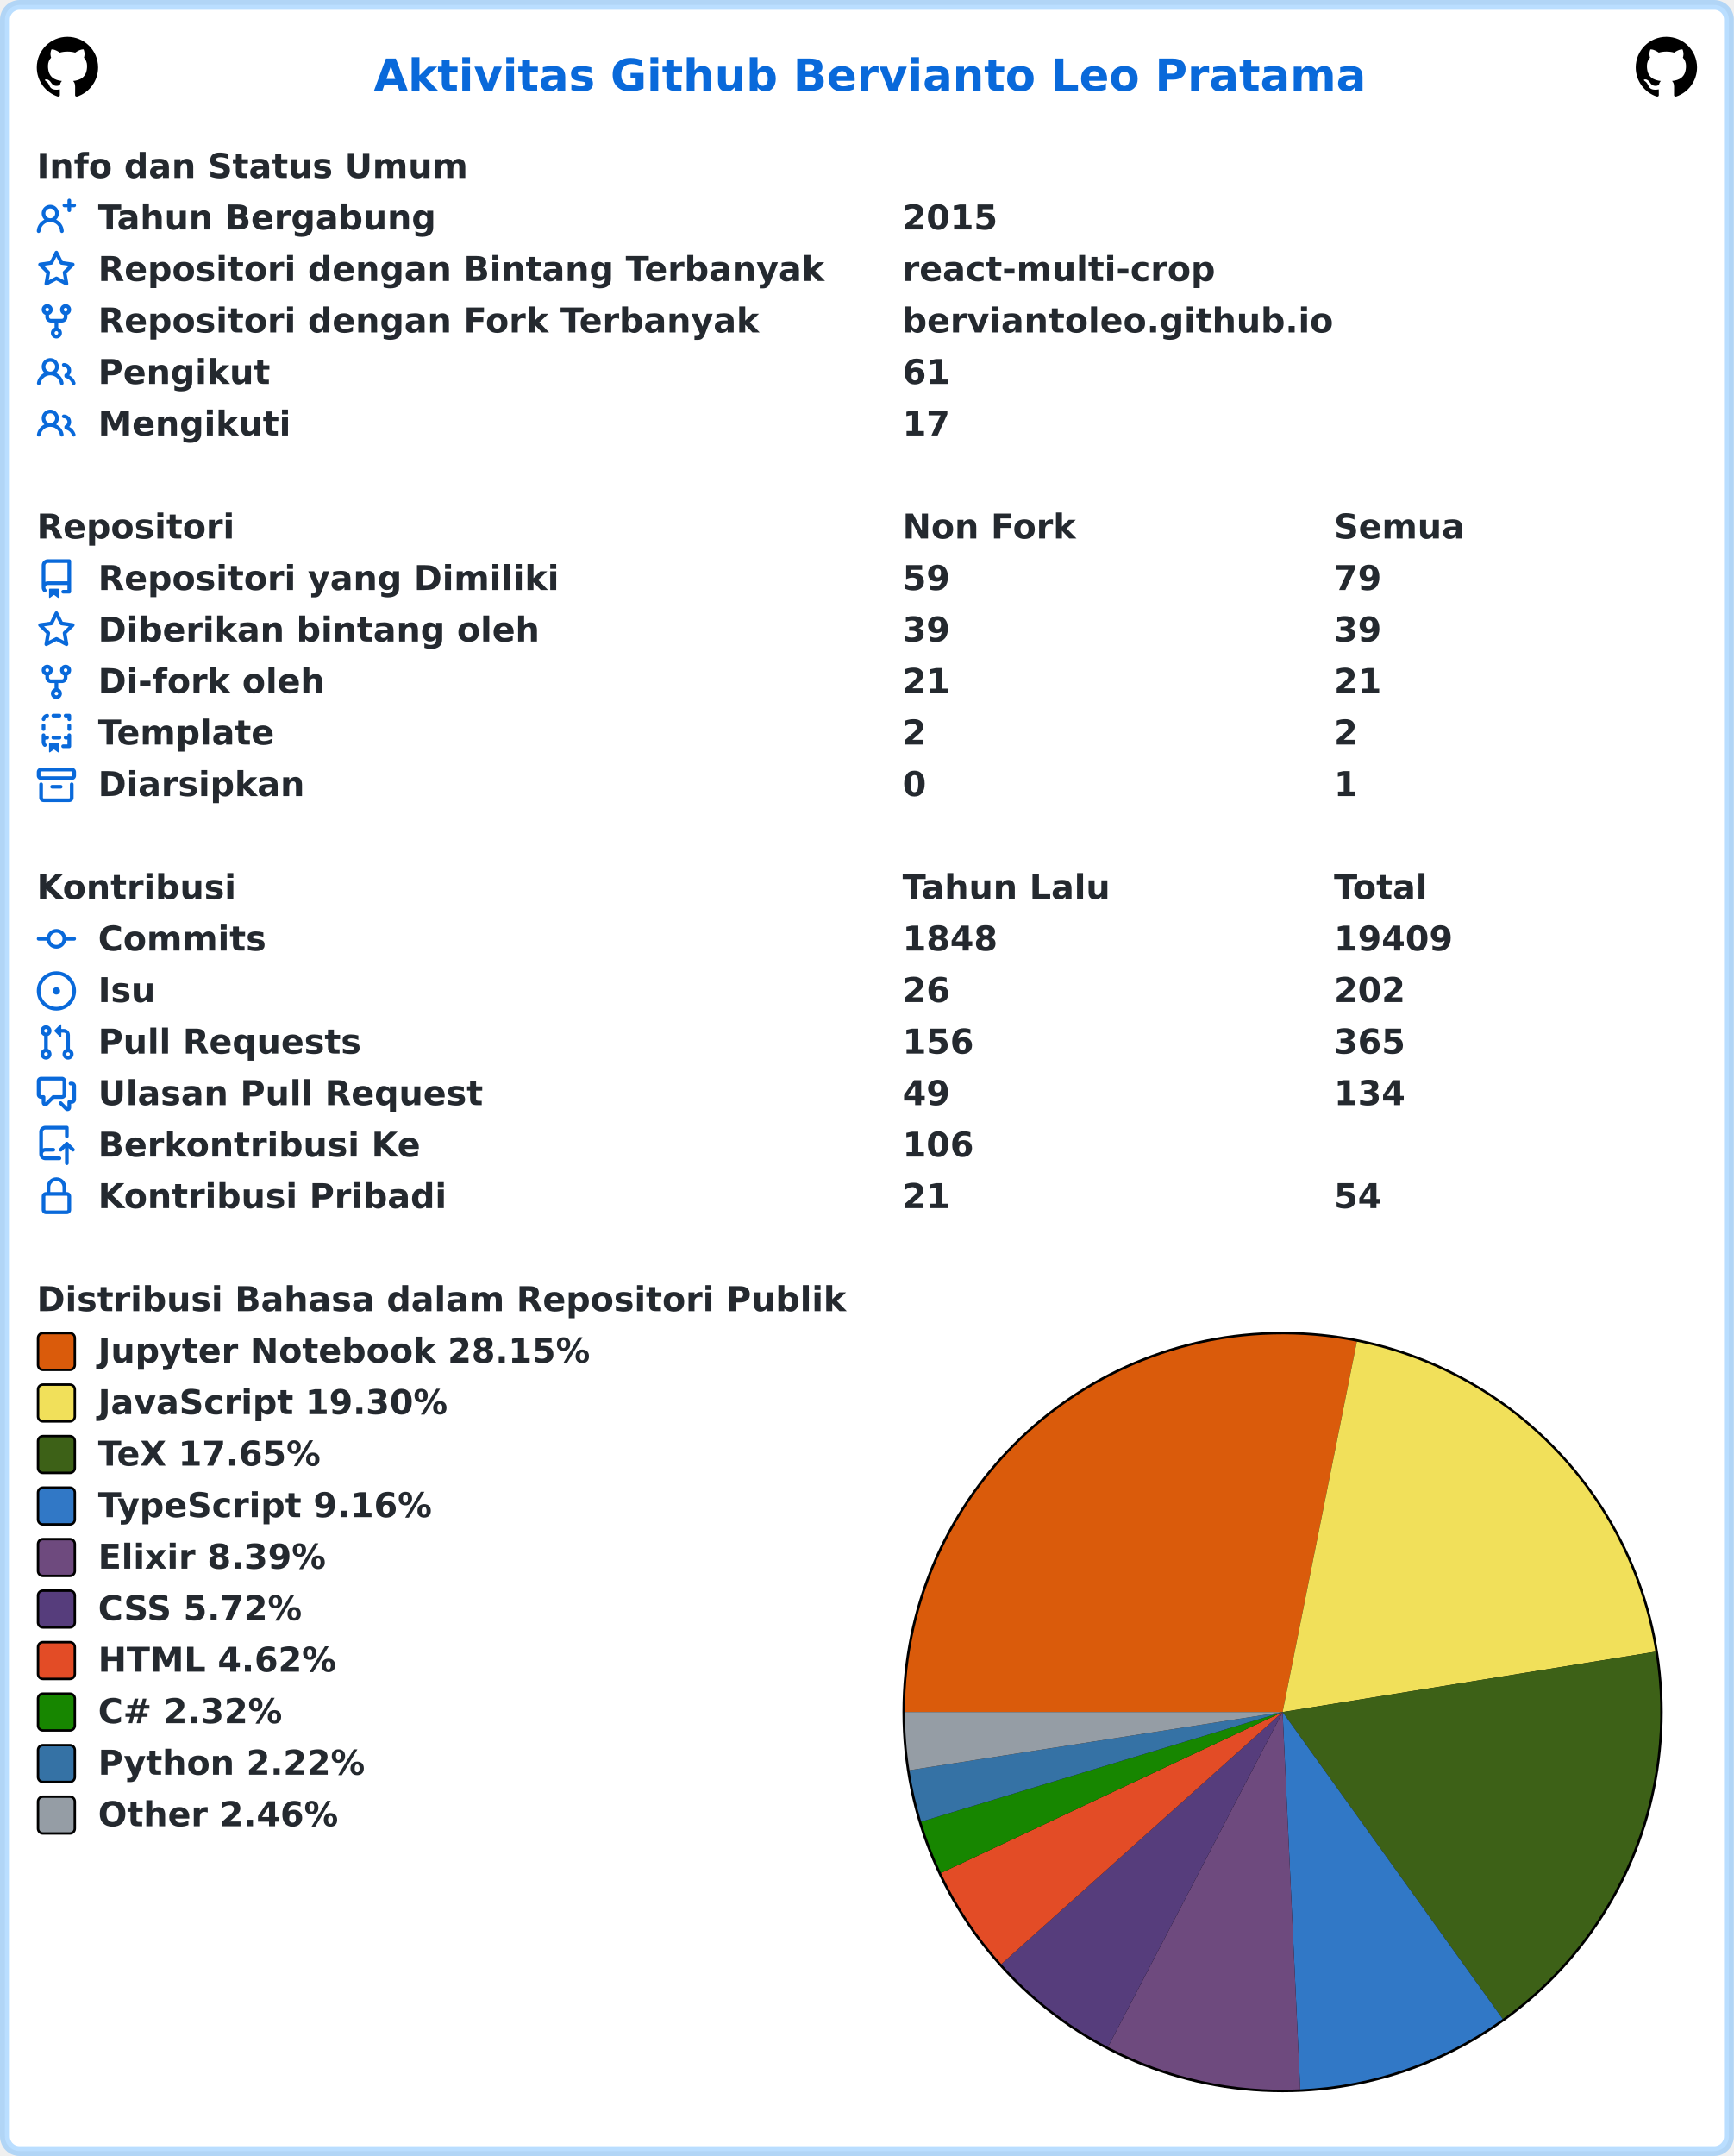
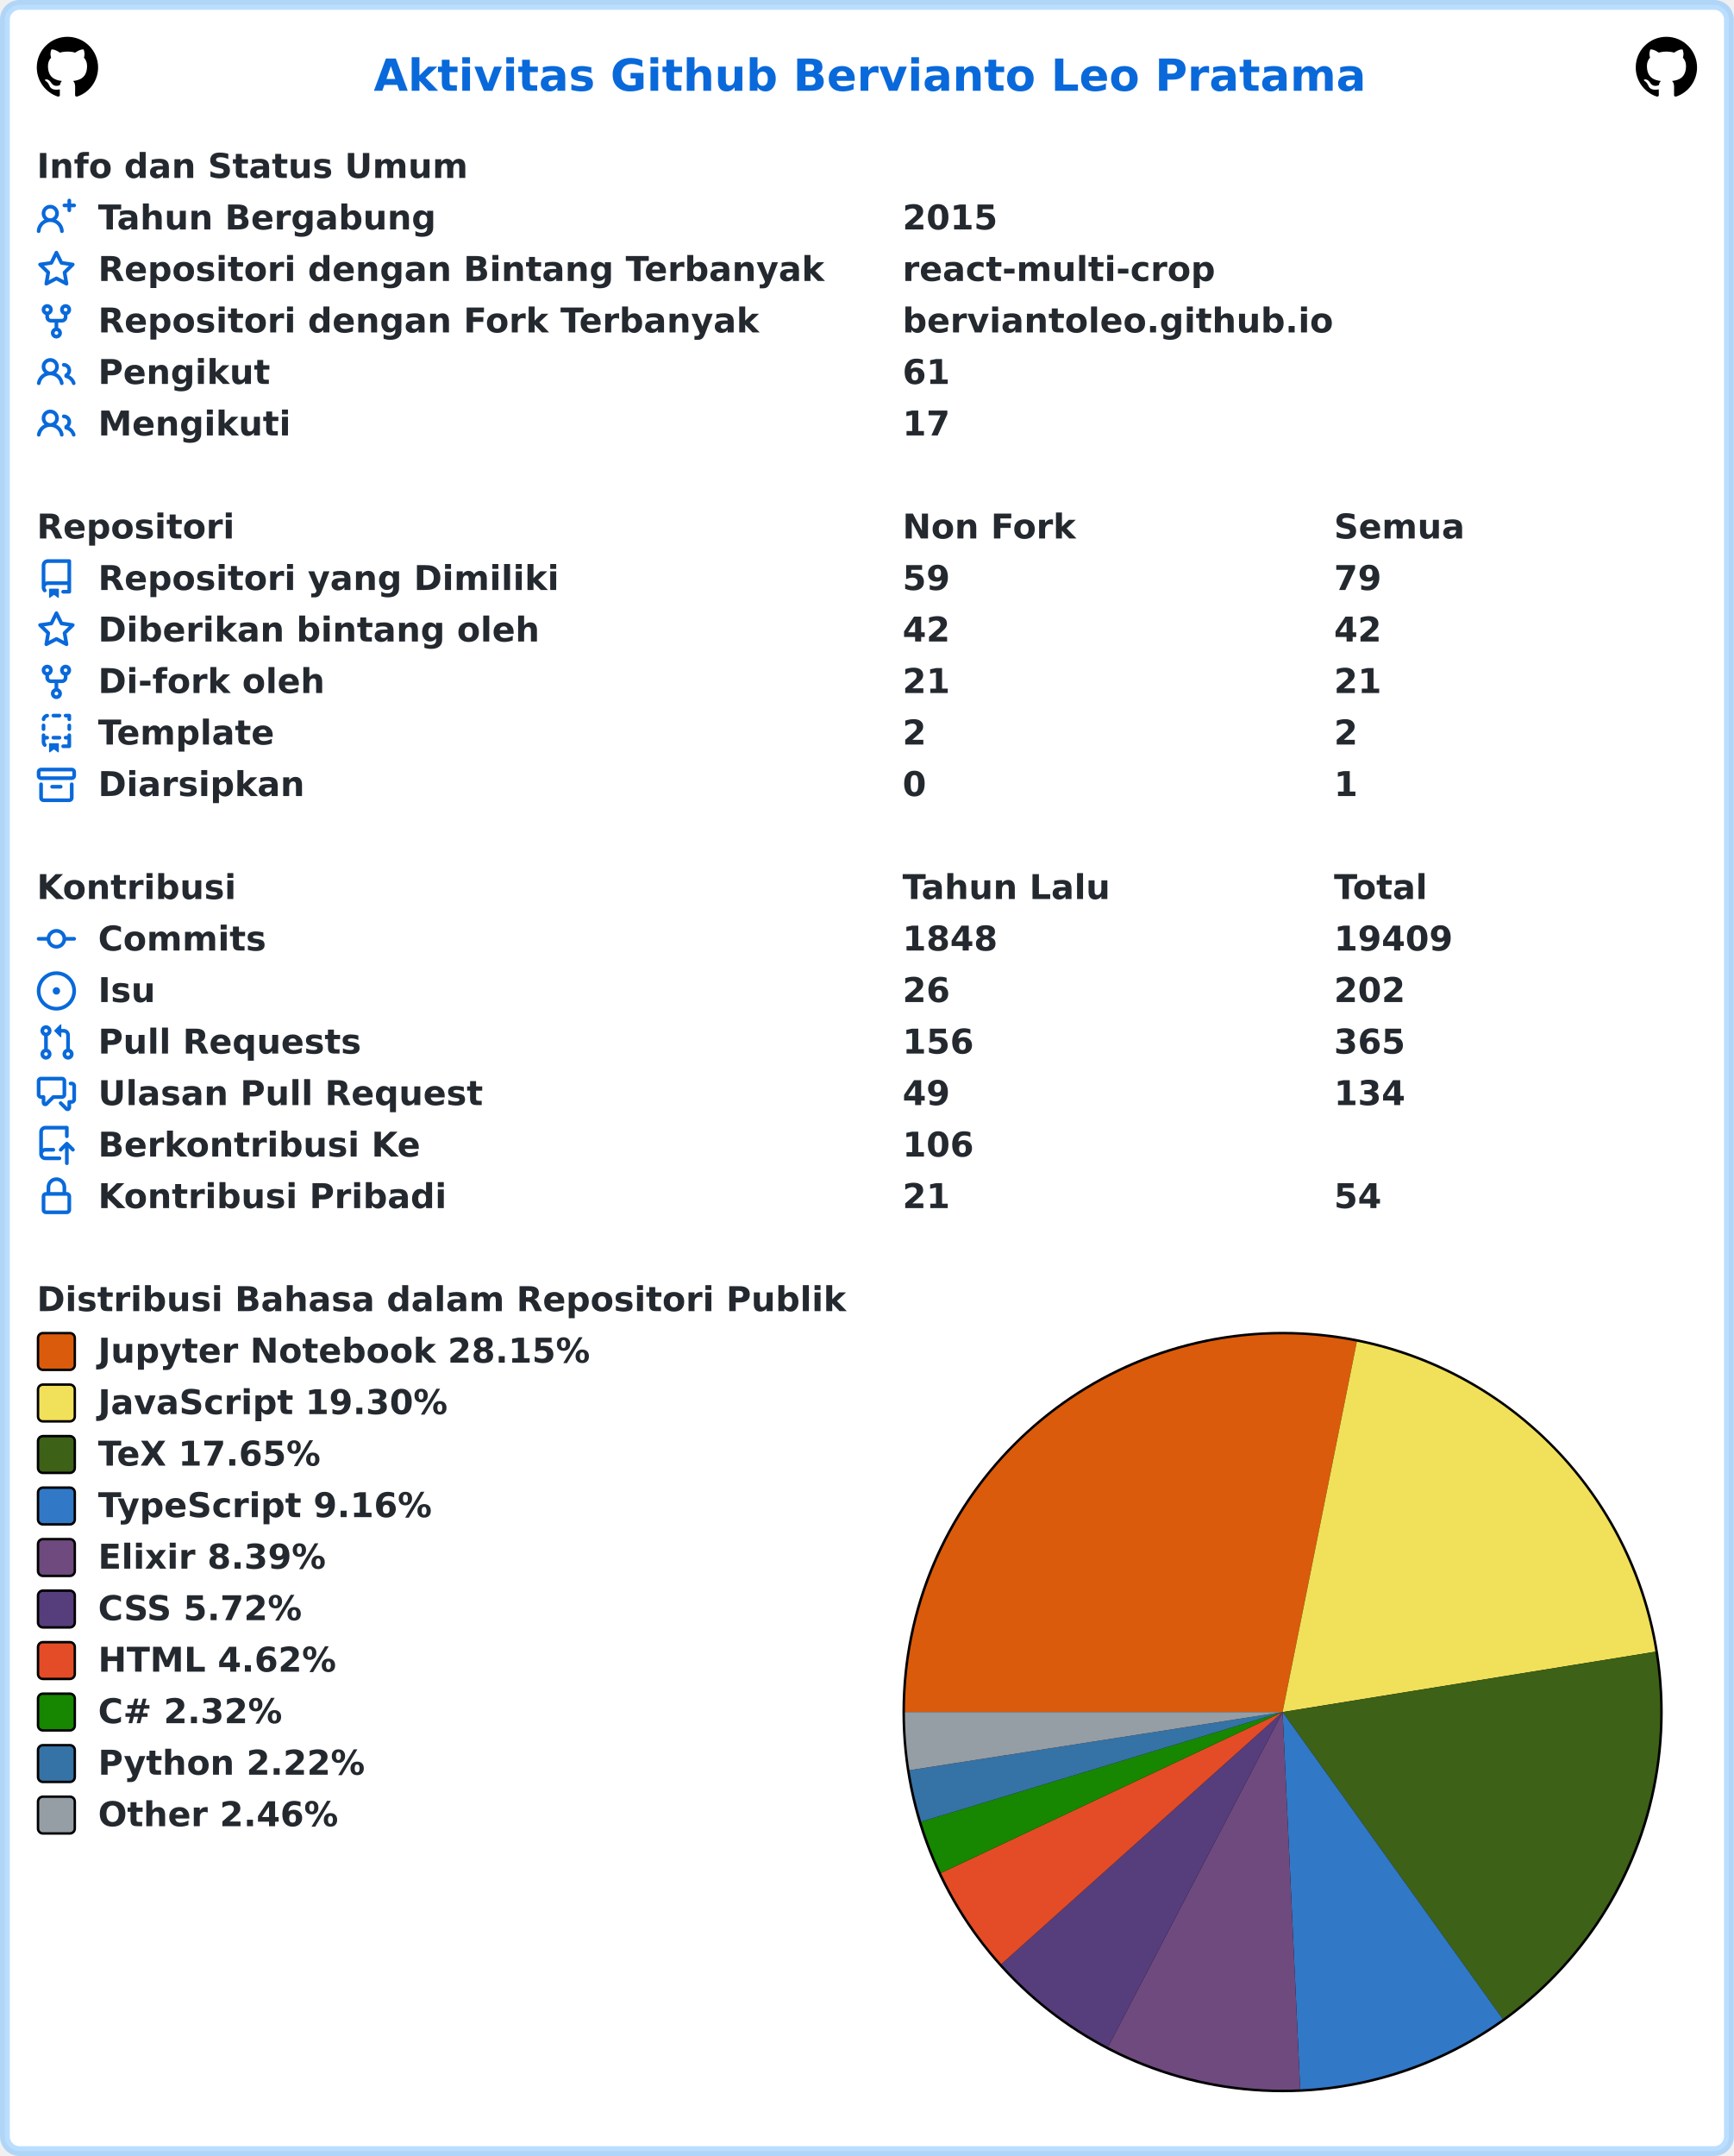
<svg xmlns="http://www.w3.org/2000/svg" width="707" height="879" viewBox="0 0 707 879" lang="id" xml:lang="id">
  <rect x="2" y="2" stroke-width="4" rx="6" width="703" height="875" stroke="rgba(84,174,255,0.4)" fill="#ffffff" />
  <g font-weight="600" font-size="110pt" font-family="Verdana,Geneva,DejaVu Sans,sans-serif" text-rendering="geometricPrecision">
    <text x="1239" y="301" lengthAdjust="spacingAndGlyphs" textLength="3261" transform="scale(0.123)" fill="#0969da">Aktivitas Github Bervianto Leo Pratama</text>
    <svg x="15" y="15" width="25" height="25" viewBox="0 0 16 16">
      <path fill="#000000" fill-rule="evenodd" d="M8 0C3.58 0 0 3.58 0 8c0 3.54 2.29 6.53 5.47 7.59.4.07.55-.17.55-.38 0-.19-.01-.82-.01-1.49-2.01.37-2.53-.49-2.69-.94-.09-.23-.48-.94-.82-1.13-.28-.15-.68-.52-.01-.53.63-.01 1.08.58 1.23.82.72 1.21 1.87.87 2.33.66.07-.52.28-.87.51-1.07-1.78-.2-3.64-.89-3.64-3.95 0-.87.31-1.59.82-2.15-.08-.2-.36-1.02.08-2.12 0 0 .67-.21 2.2.82.64-.18 1.32-.27 2-.27.68 0 1.36.09 2 .27 1.53-1.04 2.2-.82 2.2-.82.44 1.1.16 1.92.08 2.12.51.56.82 1.27.82 2.15 0 3.07-1.87 3.75-3.65 3.95.29.25.54.73.54 1.48 0 1.07-.01 1.93-.01 2.2 0 .21.15.46.55.38A8.013 8.013 0 0016 8c0-4.42-3.58-8-8-8z" />
    </svg>
    <svg x="667" y="15" width="25" height="25" viewBox="0 0 16 16">
      <path fill="#000000" fill-rule="evenodd" d="M8 0C3.58 0 0 3.58 0 8c0 3.54 2.29 6.53 5.47 7.59.4.07.55-.17.55-.38 0-.19-.01-.82-.01-1.49-2.01.37-2.53-.49-2.69-.94-.09-.23-.48-.94-.82-1.13-.28-.15-.68-.52-.01-.53.63-.01 1.08.58 1.23.82.72 1.21 1.87.87 2.33.66.07-.52.28-.87.51-1.07-1.78-.2-3.64-.89-3.64-3.95 0-.87.31-1.59.82-2.15-.08-.2-.36-1.02.08-2.12 0 0 .67-.21 2.2.82.64-.18 1.32-.27 2-.27.68 0 1.36.09 2 .27 1.53-1.04 2.2-.82 2.2-.82.44 1.1.16 1.92.08 2.12.51.56.82 1.27.82 2.15 0 3.07-1.87 3.75-3.65 3.95.29.25.54.73.54 1.48 0 1.07-.01 1.93-.01 2.2 0 .21.15.46.55.38A8.013 8.013 0 0016 8c0-4.42-3.58-8-8-8z" />
    </svg>
    <g transform="translate(0, 60)" fill="#24292f">
      <g transform="translate(15, 0)">
        <g transform="scale(0.095)">
          <text x="0" y="132" textLength="1852" lengthAdjust="spacingAndGlyphs">Info dan Status Umum</text>
        </g>
      </g>
      <g transform="translate(15, 21)">
        <path fill="#0969da" fill-rule="evenodd" d="M13.25 0a.75.75 0 01.75.75V2h1.25a.75.75 0 010 1.5H14v1.25a.75.75 0 01-1.5 0V3.5h-1.25a.75.75 0 010-1.5h1.25V.75a.75.75 0 01.75-.75zM5.5 4a2 2 0 100 4 2 2 0 000-4zm2.4 4.548a3.5 3.5 0 10-4.799 0 5.527 5.527 0 00-3.1 4.66.75.75 0 101.498.085A4.01 4.01 0 015.5 9.5a4.01 4.01 0 014.001 3.793.75.75 0 101.498-.086 5.527 5.527 0 00-3.1-4.659z" />
        <g transform="scale(0.095)">
          <text lengthAdjust="spacingAndGlyphs" textLength="1478" x="263" y="132">Tahun Bergabung</text>
          <text lengthAdjust="spacingAndGlyphs" textLength="420" x="3716" y="132">2015</text>
        </g>
      </g>
      <g transform="translate(15, 42)">
        <path fill="#0969da" fill-rule="evenodd" d="M8 .25a.75.75 0 01.673.418l1.882 3.815 4.21.612a.75.75 0 01.416 1.279l-3.046 2.97.719 4.192a.75.75 0 01-1.088.791L8 12.347l-3.766 1.98a.75.75 0 01-1.088-.79l.72-4.194L.818 6.374a.75.75 0 01.416-1.28l4.21-.611L7.327.668A.75.75 0 018 .25zm0 2.445L6.615 5.5a.75.75 0 01-.564.41l-3.097.45 2.24 2.184a.75.75 0 01.216.664l-.528 3.084 2.769-1.456a.75.75 0 01.698 0l2.77 1.456-.53-3.084a.75.75 0 01.216-.664l2.24-2.183-3.096-.45a.75.75 0 01-.564-.41L8 2.694v.001z" />
        <g transform="scale(0.095)">
          <text lengthAdjust="spacingAndGlyphs" textLength="3126" x="263" y="132">Repositori dengan Bintang Terbanyak</text>
          <text lengthAdjust="spacingAndGlyphs" textLength="1330" x="3716" y="132">react-multi-crop</text>
        </g>
      </g>
      <g transform="translate(15, 63)">
        <path fill="#0969da" fill-rule="evenodd" d="M5 3.25a.75.75 0 11-1.5 0 .75.75 0 011.5 0zm0 2.122a2.25 2.25 0 10-1.5 0v.878A2.25 2.25 0 005.75 8.5h1.5v2.128a2.251 2.251 0 101.5 0V8.5h1.5a2.25 2.25 0 002.25-2.25v-.878a2.25 2.25 0 10-1.5 0v.878a.75.75 0 01-.75.75h-4.5A.75.75 0 015 6.25v-.878zm3.75 7.378a.75.75 0 11-1.5 0 .75.75 0 011.5 0zm3-8.75a.75.75 0 100-1.5.75.75 0 000 1.5z" />
        <g transform="scale(0.095)">
          <text lengthAdjust="spacingAndGlyphs" textLength="2846" x="263" y="132">Repositori dengan Fork Terbanyak</text>
          <text lengthAdjust="spacingAndGlyphs" textLength="1821" x="3716" y="132">berviantoleo.github.io</text>
        </g>
      </g>
      <g transform="translate(15, 84)">
        <path fill="#0969da" fill-rule="evenodd" d="M5.5 3.5a2 2 0 100 4 2 2 0 000-4zM2 5.5a3.5 3.5 0 115.898 2.549 5.507 5.507 0 013.034 4.084.75.75 0 11-1.482.235 4.001 4.001 0 00-7.9 0 .75.75 0 01-1.482-.236A5.507 5.507 0 013.102 8.05 3.49 3.49 0 012 5.5zM11 4a.75.75 0 100 1.5 1.5 1.5 0 01.666 2.844.75.75 0 00-.416.672v.352a.75.75 0 00.574.73c1.2.289 2.162 1.2 2.522 2.372a.75.75 0 101.434-.44 5.01 5.01 0 00-2.56-3.012A3 3 0 0011 4z" />
        <g transform="scale(0.095)">
          <text lengthAdjust="spacingAndGlyphs" textLength="723" x="263" y="132">Pengikut</text>
          <text lengthAdjust="spacingAndGlyphs" textLength="210" x="3716" y="132">61</text>
        </g>
      </g>
      <g transform="translate(15, 105)">
        <path fill="#0969da" fill-rule="evenodd" d="M5.5 3.5a2 2 0 100 4 2 2 0 000-4zM2 5.5a3.5 3.5 0 115.898 2.549 5.507 5.507 0 013.034 4.084.75.75 0 11-1.482.235 4.001 4.001 0 00-7.9 0 .75.75 0 01-1.482-.236A5.507 5.507 0 013.102 8.05 3.49 3.49 0 012 5.5zM11 4a.75.75 0 100 1.5 1.5 1.5 0 01.666 2.844.75.75 0 00-.416.672v.352a.75.75 0 00.574.73c1.2.289 2.162 1.2 2.522 2.372a.75.75 0 101.434-.44 5.01 5.01 0 00-2.56-3.012A3 3 0 0011 4z" />
        <g transform="scale(0.095)">
          <text lengthAdjust="spacingAndGlyphs" textLength="813" x="263" y="132">Mengikuti</text>
          <text lengthAdjust="spacingAndGlyphs" textLength="210" x="3716" y="132">17</text>
        </g>
      </g>
    </g>
    <g transform="translate(0, 207)" fill="#24292f">
      <g transform="translate(15, 0)">
        <g transform="scale(0.095)">
          <text x="0" y="132" textLength="832" lengthAdjust="spacingAndGlyphs">Repositori</text>
          <text x="3716" y="132" textLength="740" lengthAdjust="spacingAndGlyphs">Non Fork</text>
          <text x="5568" y="132" textLength="573" lengthAdjust="spacingAndGlyphs">Semua</text>
        </g>
      </g>
      <g transform="translate(15, 21)">
        <path fill="#0969da" fill-rule="evenodd" d="M2 2.5A2.5 2.5 0 014.5 0h8.75a.75.75 0 01.75.75v12.5a.75.75 0 01-.75.75h-2.5a.75.75 0 110-1.5h1.75v-2h-8a1 1 0 00-.714 1.7.75.75 0 01-1.072 1.05A2.495 2.495 0 012 11.5v-9zm10.5-1V9h-8c-.356 0-.694.074-1 .208V2.5a1 1 0 011-1h8zM5 12.25v3.25a.25.25 0 00.4.2l1.45-1.087a.25.25 0 01.3 0L8.6 15.7a.25.25 0 00.4-.2v-3.25a.25.25 0 00-.25-.25h-3.5a.25.25 0 00-.25.25z" />
        <g transform="scale(0.095)">
          <text lengthAdjust="spacingAndGlyphs" textLength="1962" x="263" y="132">Repositori yang Dimiliki</text>
          <text lengthAdjust="spacingAndGlyphs" textLength="210" x="3716" y="132">59</text>
          <text lengthAdjust="spacingAndGlyphs" textLength="210" x="5568" y="132">79</text>
        </g>
      </g>
      <g transform="translate(15, 42)">
        <path fill="#0969da" fill-rule="evenodd" d="M8 .25a.75.75 0 01.673.418l1.882 3.815 4.21.612a.75.75 0 01.416 1.279l-3.046 2.97.719 4.192a.75.75 0 01-1.088.791L8 12.347l-3.766 1.98a.75.75 0 01-1.088-.79l.72-4.194L.818 6.374a.75.75 0 01.416-1.28l4.21-.611L7.327.668A.75.75 0 018 .25zm0 2.445L6.615 5.5a.75.75 0 01-.564.41l-3.097.45 2.24 2.184a.75.75 0 01.216.664l-.528 3.084 2.769-1.456a.75.75 0 01.698 0l2.77 1.456-.53-3.084a.75.75 0 01.216-.664l2.24-2.183-3.096-.45a.75.75 0 01-.564-.41L8 2.694v.001z" />
        <g transform="scale(0.095)">
          <text lengthAdjust="spacingAndGlyphs" textLength="1887" x="263" y="132">Diberikan bintang oleh</text>
-           <text lengthAdjust="spacingAndGlyphs" textLength="210" x="3716" y="132">39</text>
-           <text lengthAdjust="spacingAndGlyphs" textLength="210" x="5568" y="132">39</text>
+           <text lengthAdjust="spacingAndGlyphs" textLength="210" x="3716" y="132">42</text>
+           <text lengthAdjust="spacingAndGlyphs" textLength="210" x="5568" y="132">42</text>
        </g>
      </g>
      <g transform="translate(15, 63)">
        <path fill="#0969da" fill-rule="evenodd" d="M5 3.25a.75.75 0 11-1.5 0 .75.75 0 011.5 0zm0 2.122a2.25 2.25 0 10-1.5 0v.878A2.25 2.25 0 005.75 8.5h1.5v2.128a2.251 2.251 0 101.5 0V8.5h1.5a2.25 2.25 0 002.25-2.25v-.878a2.25 2.25 0 10-1.5 0v.878a.75.75 0 01-.75.75h-4.5A.75.75 0 015 6.25v-.878zm3.75 7.378a.75.75 0 11-1.5 0 .75.75 0 011.5 0zm3-8.75a.75.75 0 100-1.5.75.75 0 000 1.5z" />
        <g transform="scale(0.095)">
          <text lengthAdjust="spacingAndGlyphs" textLength="963" x="263" y="132">Di-fork oleh</text>
          <text lengthAdjust="spacingAndGlyphs" textLength="210" x="3716" y="132">21</text>
          <text lengthAdjust="spacingAndGlyphs" textLength="210" x="5568" y="132">21</text>
        </g>
      </g>
      <g transform="translate(15, 84)">
        <path fill="#0969da" fill-rule="evenodd" d="M6 .75A.75.75 0 016.75 0h2.5a.75.75 0 010 1.5h-2.5A.75.75 0 016 .75zm5 0a.75.75 0 01.75-.75h1.5a.75.75 0 01.75.75v1.5a.75.75 0 01-1.5 0V1.5h-.75A.75.75 0 0111 .75zM4.992.662a.75.75 0 01-.636.848c-.436.063-.783.41-.846.846a.75.75 0 01-1.485-.212A2.501 2.501 0 014.144.025a.75.75 0 01.848.637zM2.75 4a.75.75 0 01.75.75v1.5a.75.75 0 01-1.5 0v-1.5A.75.75 0 012.75 4zm10.5 0a.75.75 0 01.75.75v1.5a.75.75 0 01-1.5 0v-1.5a.75.75 0 01.75-.75zM2.75 8a.75.75 0 01.75.75v.268A1.72 1.72 0 013.75 9h.5a.75.75 0 010 1.5h-.5a.25.25 0 00-.25.25v.75c0 .28.114.532.3.714a.75.75 0 01-1.05 1.072A2.495 2.495 0 012 11.5V8.75A.75.75 0 012.75 8zm10.5 0a.75.75 0 01.75.75v4.5a.75.75 0 01-.75.75h-2.5a.75.75 0 010-1.5h1.75v-2h-.75a.75.75 0 010-1.5h.75v-.25a.75.75 0 01.75-.75zM6 9.75A.75.75 0 016.75 9h2.5a.75.75 0 010 1.5h-2.5A.75.75 0 016 9.75zm-1 2.5v3.25a.25.25 0 00.4.2l1.45-1.087a.25.25 0 01.3 0L8.6 15.7a.25.25 0 00.4-.2v-3.25a.25.25 0 00-.25-.25h-3.5a.25.25 0 00-.25.25z" />
        <g transform="scale(0.095)">
          <text lengthAdjust="spacingAndGlyphs" textLength="783" x="263" y="132">Template</text>
          <text lengthAdjust="spacingAndGlyphs" textLength="105" x="3716" y="132">2</text>
          <text lengthAdjust="spacingAndGlyphs" textLength="105" x="5568" y="132">2</text>
        </g>
      </g>
      <g transform="translate(15, 105)">
        <path fill="#0969da" fill-rule="evenodd" d="M1.75 2.5a.25.25 0 00-.25.25v1.5c0 .138.112.25.25.25h12.5a.25.25 0 00.25-.25v-1.5a.25.25 0 00-.25-.25H1.75zM0 2.75C0 1.784.784 1 1.75 1h12.5c.966 0 1.75.784 1.75 1.75v1.5A1.75 1.75 0 0114.25 6H1.75A1.75 1.75 0 010 4.25v-1.5zM1.75 7a.75.75 0 01.75.75v5.5c0 .138.112.25.25.25h10.5a.25.25 0 00.25-.25v-5.5a.75.75 0 111.5 0v5.5A1.75 1.75 0 0113.25 15H2.75A1.75 1.75 0 011 13.25v-5.5A.75.75 0 011.75 7zm4.5 1a.75.75 0 000 1.5h3.5a.75.75 0 100-1.5h-3.5z" />
        <g transform="scale(0.095)">
          <text lengthAdjust="spacingAndGlyphs" textLength="880" x="263" y="132">Diarsipkan</text>
          <text lengthAdjust="spacingAndGlyphs" textLength="105" x="3716" y="132">0</text>
          <text lengthAdjust="spacingAndGlyphs" textLength="105" x="5568" y="132">1</text>
        </g>
      </g>
    </g>
    <g transform="translate(0, 354)" fill="#24292f">
      <g transform="translate(15, 0)">
        <g transform="scale(0.095)">
          <text x="0" y="132" textLength="834" lengthAdjust="spacingAndGlyphs">Kontribusi</text>
          <text x="3716" y="132" textLength="914" lengthAdjust="spacingAndGlyphs">Tahun Lalu</text>
          <text x="5568" y="132" textLength="414" lengthAdjust="spacingAndGlyphs">Total</text>
        </g>
      </g>
      <g transform="translate(15, 21)">
        <path fill="#0969da" fill-rule="evenodd" d="M10.5 7.75a2.5 2.5 0 11-5 0 2.5 2.5 0 015 0zm1.43.75a4.002 4.002 0 01-7.86 0H.75a.75.75 0 110-1.5h3.32a4.001 4.001 0 017.86 0h3.32a.75.75 0 110 1.5h-3.32z" />
        <g transform="scale(0.095)">
          <text lengthAdjust="spacingAndGlyphs" textLength="734" x="263" y="132">Commits</text>
          <text lengthAdjust="spacingAndGlyphs" textLength="420" x="3716" y="132">1848</text>
          <text lengthAdjust="spacingAndGlyphs" textLength="525" x="5568" y="132">19409</text>
        </g>
      </g>
      <g transform="translate(15, 42)">
        <path fill="#0969da" d="M8 9.5a1.5 1.5 0 100-3 1.5 1.5 0 000 3z" />
        <path fill="#0969da" fill-rule="evenodd" d="M8 0a8 8 0 100 16A8 8 0 008 0zM1.5 8a6.5 6.5 0 1113 0 6.5 6.5 0 01-13 0z" />
        <g transform="scale(0.095)">
          <text lengthAdjust="spacingAndGlyphs" textLength="238" x="263" y="132">Isu</text>
          <text lengthAdjust="spacingAndGlyphs" textLength="210" x="3716" y="132">26</text>
          <text lengthAdjust="spacingAndGlyphs" textLength="315" x="5568" y="132">202</text>
        </g>
      </g>
      <g transform="translate(15, 63)">
        <path fill="#0969da" fill-rule="evenodd" d="M7.177 3.073L9.573.677A.25.25 0 0110 .854v4.792a.25.25 0 01-.427.177L7.177 3.427a.25.25 0 010-.354zM3.75 2.5a.75.75 0 100 1.5.75.75 0 000-1.5zm-2.25.75a2.25 2.25 0 113 2.122v5.256a2.251 2.251 0 11-1.5 0V5.372A2.25 2.25 0 011.5 3.25zM11 2.5h-1V4h1a1 1 0 011 1v5.628a2.251 2.251 0 101.5 0V5A2.5 2.5 0 0011 2.5zm1 10.25a.75.75 0 111.5 0 .75.75 0 01-1.5 0zM3.75 12a.75.75 0 100 1.5.75.75 0 000-1.5z" />
        <g transform="scale(0.095)">
          <text lengthAdjust="spacingAndGlyphs" textLength="1113" x="263" y="132">Pull Requests</text>
          <text lengthAdjust="spacingAndGlyphs" textLength="315" x="3716" y="132">156</text>
          <text lengthAdjust="spacingAndGlyphs" textLength="315" x="5568" y="132">365</text>
        </g>
      </g>
      <g transform="translate(15, 84)">
        <path fill="#0969da" fill-rule="evenodd" d="M1.5 2.75a.25.25 0 01.25-.25h8.5a.25.25 0 01.25.25v5.5a.25.25 0 01-.25.25h-3.5a.75.75 0 00-.53.22L3.5 11.44V9.25a.75.75 0 00-.75-.75h-1a.25.25 0 01-.25-.25v-5.5zM1.75 1A1.75 1.75 0 000 2.75v5.5C0 9.216.784 10 1.75 10H2v1.543a1.457 1.457 0 002.487 1.03L7.061 10h3.189A1.75 1.75 0 0012 8.25v-5.5A1.75 1.75 0 0010.25 1h-8.5zM14.5 4.75a.25.25 0 00-.25-.25h-.5a.75.75 0 110-1.5h.5c.966 0 1.75.784 1.75 1.75v5.5A1.75 1.75 0 0114.25 12H14v1.543a1.457 1.457 0 01-2.487 1.03L9.22 12.28a.75.75 0 111.06-1.06l2.22 2.22v-2.19a.75.75 0 01.75-.75h1a.25.25 0 00.25-.25v-5.5z" />
        <g transform="scale(0.095)">
          <text lengthAdjust="spacingAndGlyphs" textLength="1640" x="263" y="132">Ulasan Pull Request</text>
          <text lengthAdjust="spacingAndGlyphs" textLength="210" x="3716" y="132">49</text>
          <text lengthAdjust="spacingAndGlyphs" textLength="315" x="5568" y="132">134</text>
        </g>
      </g>
      <g transform="translate(15, 105)">
        <path fill="#0969da" fill-rule="evenodd" d="M1 2.5A2.5 2.5 0 013.5 0h8.75a.75.75 0 01.75.75v3.5a.75.75 0 01-1.5 0V1.5h-8a1 1 0 00-1 1v6.708A2.492 2.492 0 013.5 9h3.25a.75.75 0 010 1.5H3.5a1 1 0 100 2h5.75a.75.75 0 010 1.5H3.5A2.5 2.5 0 011 11.5v-9zm13.23 7.79a.75.75 0 001.06-1.06l-2.505-2.505a.75.75 0 00-1.06 0L9.22 9.229a.75.75 0 001.06 1.061l1.225-1.224v6.184a.75.75 0 001.5 0V9.066l1.224 1.224z" />
        <g transform="scale(0.095)">
          <text lengthAdjust="spacingAndGlyphs" textLength="1366" x="263" y="132">Berkontribusi Ke</text>
          <text lengthAdjust="spacingAndGlyphs" textLength="315" x="3716" y="132">106</text>
        </g>
      </g>
      <g transform="translate(15, 126)">
        <path fill="#0969da" fill-rule="evenodd" d="M4 4v2h-.25A1.75 1.75 0 002 7.75v5.5c0 .966.784 1.75 1.75 1.75h8.5A1.75 1.75 0 0014 13.25v-5.5A1.75 1.75 0 0012.25 6H12V4a4 4 0 10-8 0zm6.5 2V4a2.5 2.5 0 00-5 0v2h5zM12 7.5h.25a.25.25 0 01.25.25v5.5a.25.25 0 01-.25.25h-8.5a.25.25 0 01-.25-.25v-5.5a.25.25 0 01.25-.25H12z" />
        <g transform="scale(0.095)">
          <text lengthAdjust="spacingAndGlyphs" textLength="1456" x="263" y="132">Kontribusi Pribadi</text>
          <text lengthAdjust="spacingAndGlyphs" textLength="210" x="3716" y="132">21</text>
          <text lengthAdjust="spacingAndGlyphs" textLength="210" x="5568" y="132">54</text>
        </g>
      </g>
    </g>
    <g transform="translate(0, 522)" fill="#24292f">
      <g transform="translate(15, 0)">
        <g transform="scale(0.095)">
          <text x="0" y="132" textLength="3438" lengthAdjust="spacingAndGlyphs">Distribusi Bahasa dalam Repositori Publik</text>
        </g>
      </g>
      <g transform="translate(368, 21)">
        <circle cx="155" cy="155" r="155" fill="#000000" />
      </g>
      <g transform="translate(369, 22)">
        <path fill-rule="evenodd" fill="#DA5B0B" d="M 0.0,154 A 154 154 0 0 1 184.273 3.005 L 154,154 Z" />
        <path fill-rule="evenodd" fill="#f1e05a" d="M 184.273,3.005 A 154 154 0 0 1 306.023 129.402 L 154,154 Z" />
        <path fill-rule="evenodd" fill="#3D6117" d="M 306.023,129.402 A 154 154 0 0 1 243.75 279.143 L 154,154 Z" />
        <path fill-rule="evenodd" fill="#3178c6" d="M 243.75,279.143 A 154 154 0 0 1 161.178 307.833 L 154,154 Z" />
        <path fill-rule="evenodd" fill="#6e4a7e" d="M 161.178,307.833 A 154 154 0 0 1 82.79 290.547 L 154,154 Z" />
        <path fill-rule="evenodd" fill="#563d7c" d="M 82.79,290.547 A 154 154 0 0 1 39.303 256.765 L 154,154 Z" />
        <path fill-rule="evenodd" fill="#e34c26" d="M 39.303,256.765 A 154 154 0 0 1 14.685 219.63 L 154,154 Z" />
        <path fill-rule="evenodd" fill="#178600" d="M 14.685,219.63 A 154 154 0 0 1 6.629 198.698 L 154,154 Z" />
        <path fill-rule="evenodd" fill="#3572A5" d="M 6.629,198.698 A 154 154 0 0 1 1.839 177.727 L 154,154 Z" />
        <path fill-rule="evenodd" fill="#959da5" d="M 1.839,177.727 A 154 154 0 0 1 0.0 154 L 154,154 Z" />
      </g>
      <g transform="translate(15, 21)">
        <rect x="0.5" y="0.5" rx="2" width="15" height="15" fill="#DA5B0B" stroke-width="1" stroke="#000000" />
        <text transform="scale(0.095)" x="263" y="132" textLength="2126" lengthAdjust="spacingAndGlyphs">Jupyter Notebook 28.15%</text>
      </g>
      <g transform="translate(15, 42)">
        <rect x="0.5" y="0.5" rx="2" width="15" height="15" fill="#f1e05a" stroke-width="1" stroke="#000000" />
        <text transform="scale(0.095)" x="263" y="132" textLength="1516" lengthAdjust="spacingAndGlyphs">JavaScript 19.30%</text>
      </g>
      <g transform="translate(15, 63)">
        <rect x="0.5" y="0.5" rx="2" width="15" height="15" fill="#3D6117" stroke-width="1" stroke="#000000" />
        <text transform="scale(0.095)" x="263" y="132" textLength="999" lengthAdjust="spacingAndGlyphs">TeX 17.65%</text>
      </g>
      <g transform="translate(15, 84)">
        <rect x="0.5" y="0.5" rx="2" width="15" height="15" fill="#3178c6" stroke-width="1" stroke="#000000" />
        <text transform="scale(0.095)" x="263" y="132" textLength="1462" lengthAdjust="spacingAndGlyphs">TypeScript 9.16%</text>
      </g>
      <g transform="translate(15, 105)">
        <rect x="0.5" y="0.5" rx="2" width="15" height="15" fill="#6e4a7e" stroke-width="1" stroke="#000000" />
        <text transform="scale(0.095)" x="263" y="132" textLength="987" lengthAdjust="spacingAndGlyphs">Elixir 8.39%</text>
      </g>
      <g transform="translate(15, 126)">
        <rect x="0.5" y="0.5" rx="2" width="15" height="15" fill="#563d7c" stroke-width="1" stroke="#000000" />
        <text transform="scale(0.095)" x="263" y="132" textLength="903" lengthAdjust="spacingAndGlyphs">CSS 5.72%</text>
      </g>
      <g transform="translate(15, 147)">
        <rect x="0.5" y="0.5" rx="2" width="15" height="15" fill="#e34c26" stroke-width="1" stroke="#000000" />
        <text transform="scale(0.095)" x="263" y="132" textLength="1036" lengthAdjust="spacingAndGlyphs">HTML 4.62%</text>
      </g>
      <g transform="translate(15, 168)">
        <rect x="0.5" y="0.5" rx="2" width="15" height="15" fill="#178600" stroke-width="1" stroke="#000000" />
        <text transform="scale(0.095)" x="263" y="132" textLength="831" lengthAdjust="spacingAndGlyphs">C# 2.32%</text>
      </g>
      <g transform="translate(15, 189)">
        <rect x="0.5" y="0.5" rx="2" width="15" height="15" fill="#3572A5" stroke-width="1" stroke="#000000" />
        <text transform="scale(0.095)" x="263" y="132" textLength="1149" lengthAdjust="spacingAndGlyphs">Python 2.22%</text>
      </g>
      <g transform="translate(15, 210)">
        <rect x="0.5" y="0.5" rx="2" width="15" height="15" fill="#959da5" stroke-width="1" stroke="#000000" />
        <text transform="scale(0.095)" x="263" y="132" textLength="1047" lengthAdjust="spacingAndGlyphs">Other 2.46%</text>
      </g>
    </g>
  </g>
</svg>
